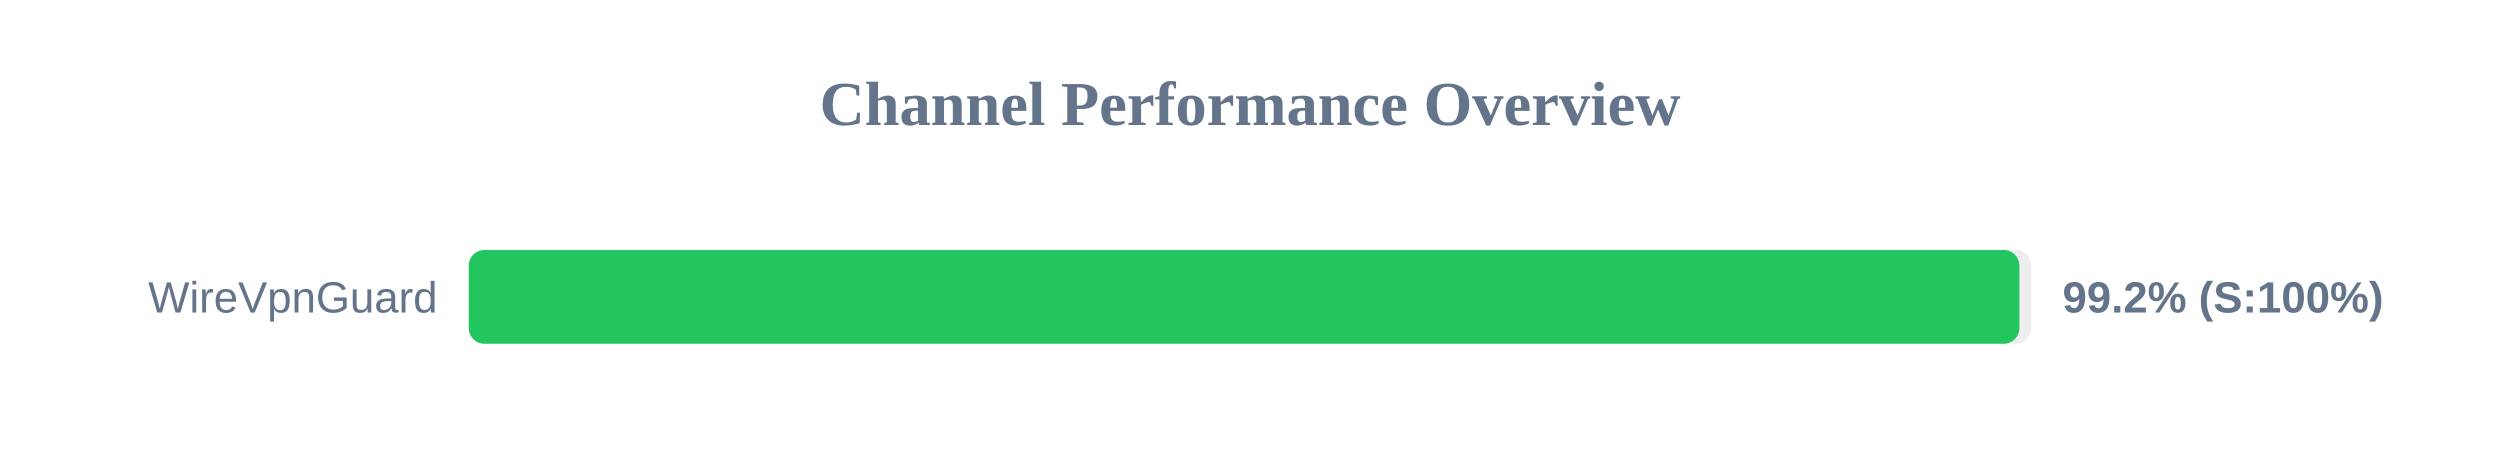
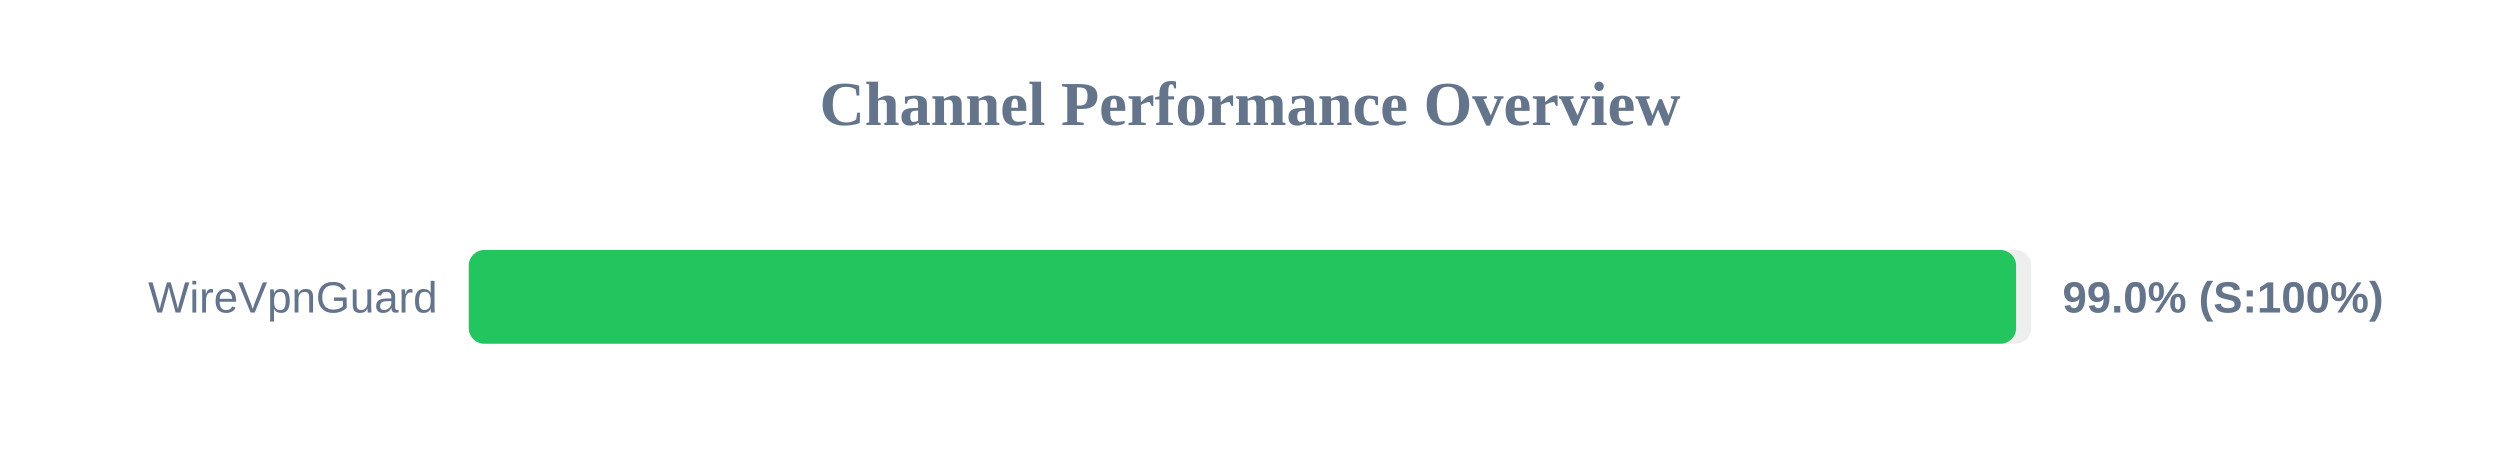
<svg xmlns="http://www.w3.org/2000/svg" width="800" height="150" version="1.1">
  <style>
        .row { font: 14px Arial; fill: #64748b; }
        .score { font: bold 14px Arial; fill: #64748b; }
    </style>
  <text x="400" y="40" text-anchor="middle" font-size="20px" font-weight="bold" fill="#64748b">Channel Performance Overview</text>
  <rect x="150" y="80" width="500" height="30" fill="#eee" rx="5" />
-   <rect x="150" y="80" width="496.2" height="30" fill="#22c55e" rx="5" />
+   <rect x="150" y="80" width="495.15" height="30" fill="#22c55e" rx="5" />
  <text x="140" y="100" text-anchor="end" class="row">WireVpnGuard</text>
-   <text x="660" y="100" text-anchor="start" class="score">99.2% (S:100%)</text>
+   <text x="660" y="100" text-anchor="start" class="score">99.0% (S:100%)</text>
</svg>
